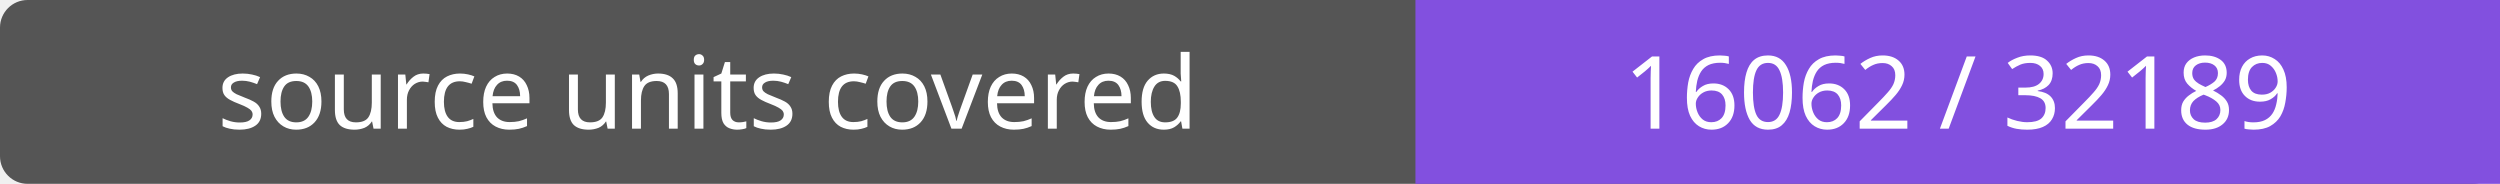
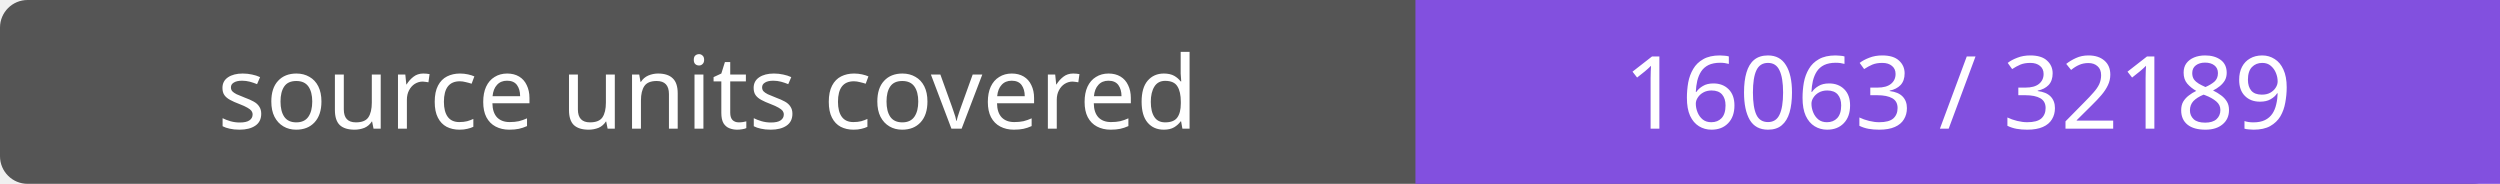
- <svg xmlns="http://www.w3.org/2000/svg" width="272" height="20" role="img" aria-label="source units covered: 16062 / 32189">
+ <svg xmlns="http://www.w3.org/2000/svg" width="272" height="20" role="img" aria-label="source units covered: 16063 / 32189">
  <rect width="272" height="20" rx="3" fill="#555" />
  <path fill="#8250df" d="M154 0h118v20H154z" />
  <g fill="#fff" text-anchor="middle" font-family="Verdana,sans-serif" font-size="11">
    <text x="77.0" y="14">source units covered</text>
-     <text x="213.0" y="14">16062 / 32189</text>
+     <text x="213.0" y="14">16063 / 32189</text>
  </g>
</svg>
